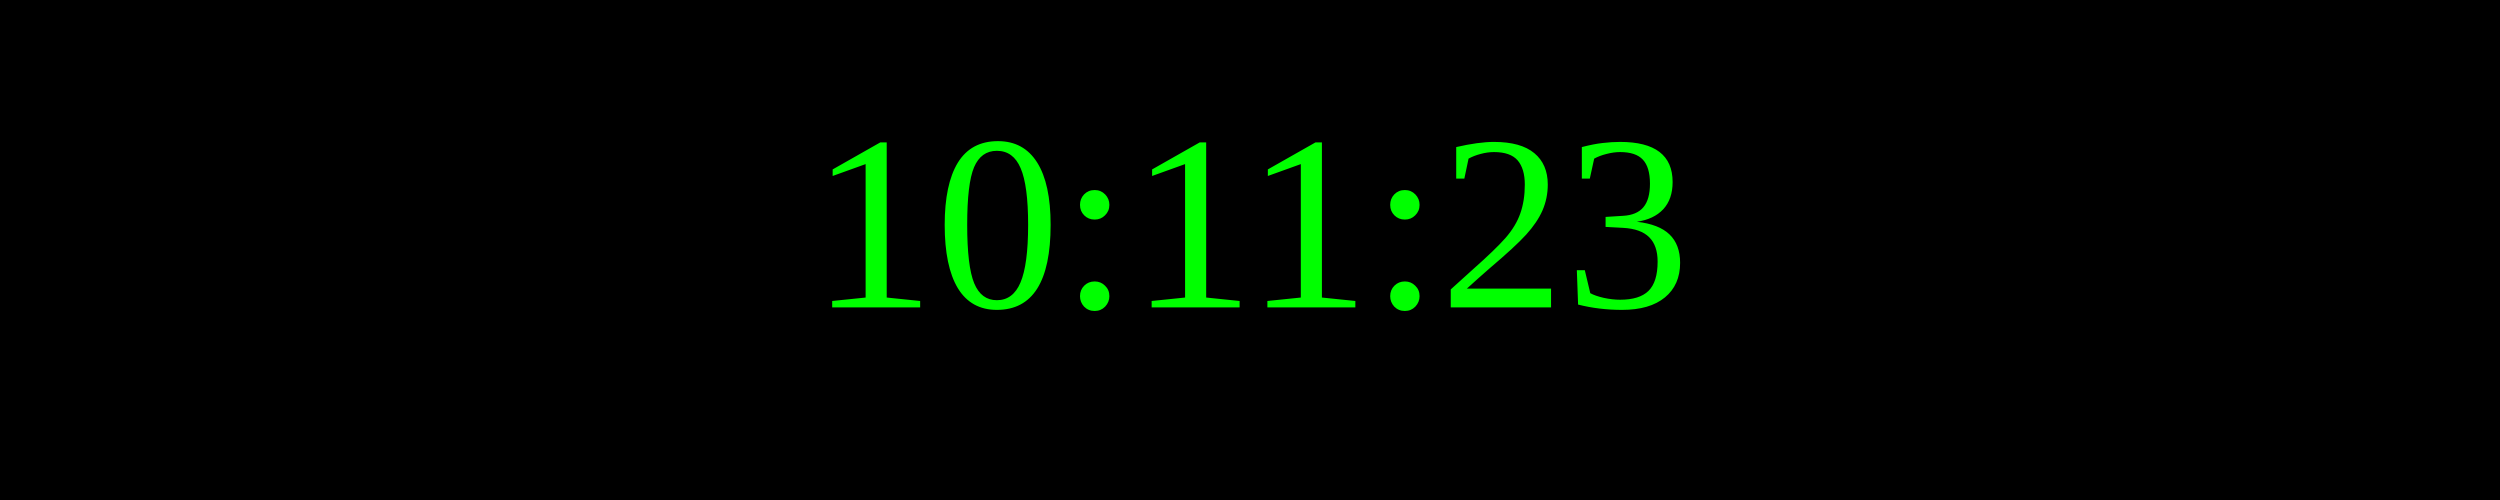
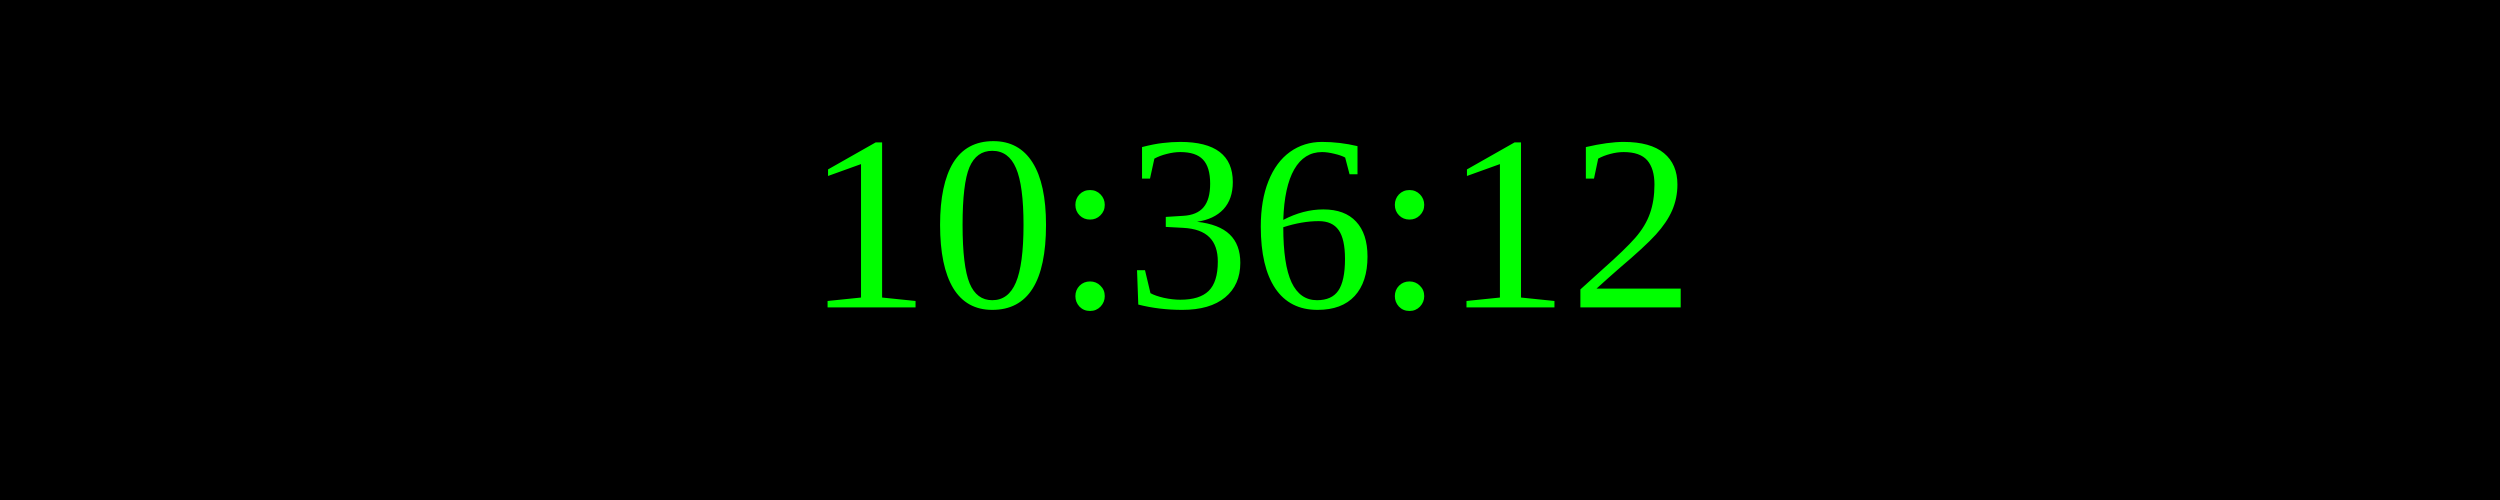
<svg xmlns="http://www.w3.org/2000/svg" width="250" height="50">
  <rect width="100%" height="100%" fill="black" />
  <text x="50%" y="50%" font-size="25" fill="lime" text-anchor="middle" dominant-baseline="middle">
- 10:11:23
+ 10:36:12
</text>
</svg>
